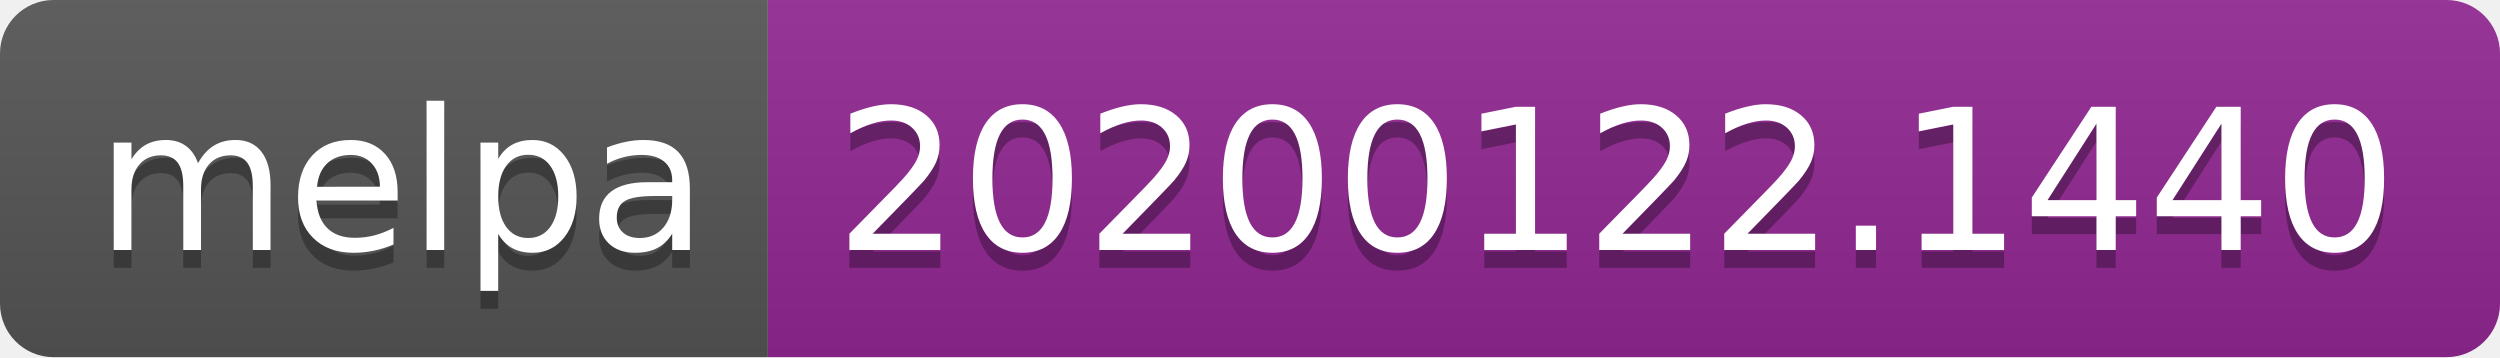
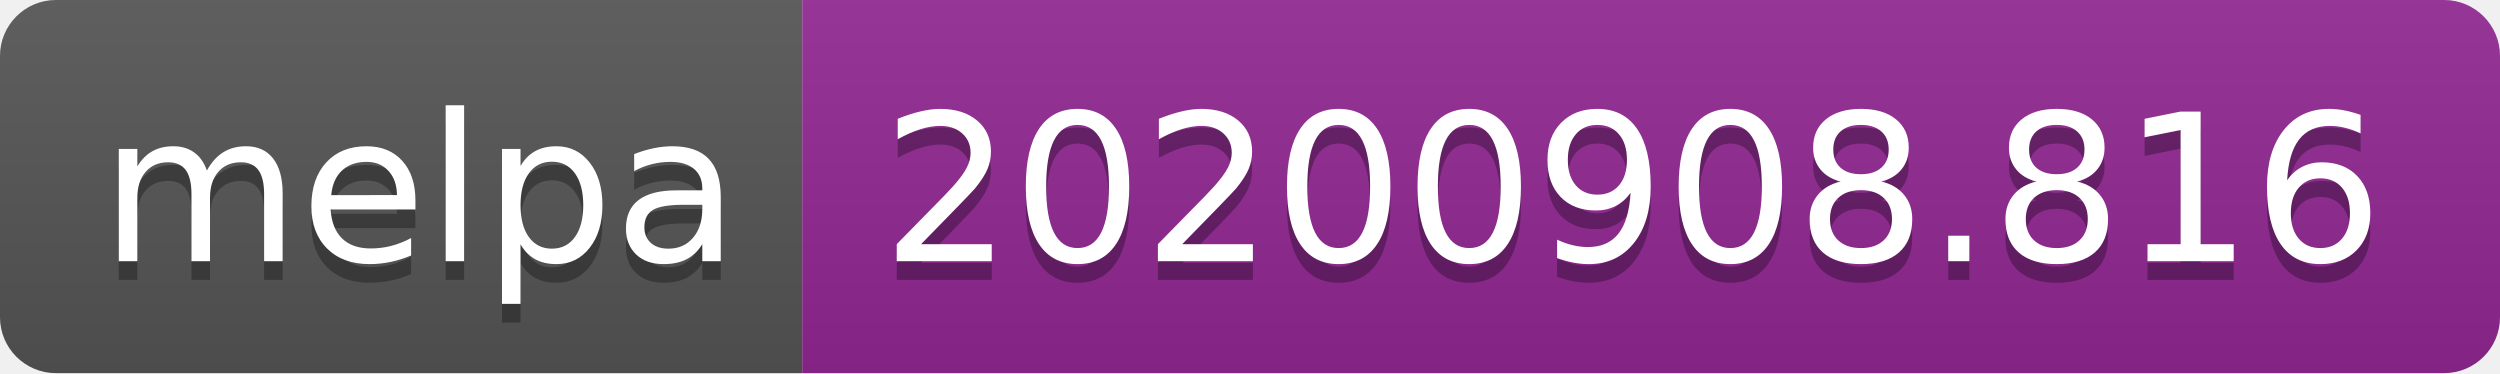
- <svg xmlns="http://www.w3.org/2000/svg" width="140" height="20" role="img" aria-label="melpa: 20200122.1440">
+ <svg xmlns="http://www.w3.org/2000/svg" width="134" height="20" role="img" aria-label="melpa: 20200908.816">
  <linearGradient id="s" x2="0" y2="100%">
    <stop offset="0" stop-color="#bbb" stop-opacity=".1" />
    <stop offset="1" stop-opacity=".1" />
  </linearGradient>
  <clipPath id="r">
-     <rect width="140" height="20" rx="3" fill="#fff" />
+     <rect width="134" height="20" rx="3" fill="#fff" />
  </clipPath>
  <g clip-path="url(#r)">
    <rect width="43" height="20" fill="#555" />
-     <rect x="43" width="97" height="20" fill="#922793" />
-     <rect width="140" height="20" fill="url(#s)" />
+     <rect x="43" width="91" height="20" fill="#922793" />
+     <rect width="134" height="20" fill="url(#s)" />
  </g>
  <g fill="#fff" text-anchor="middle" font-family="Verdana,Geneva,DejaVu Sans,sans-serif" text-rendering="geometricPrecision" font-size="110">
    <text aria-hidden="true" x="225" y="150" fill="#010101" fill-opacity=".3" transform="scale(.1)" textLength="330">melpa</text>
    <text x="225" y="140" transform="scale(.1)" fill="#fff" textLength="330">melpa</text>
-     <text aria-hidden="true" x="905" y="150" fill="#010101" fill-opacity=".3" transform="scale(.1)" textLength="870">20200122.1440</text>
-     <text x="905" y="140" transform="scale(.1)" fill="#fff" textLength="870">20200122.1440</text>
+     <text aria-hidden="true" x="875" y="150" fill="#010101" fill-opacity=".3" transform="scale(.1)" textLength="810">20200908.816</text>
+     <text x="875" y="140" transform="scale(.1)" fill="#fff" textLength="810">20200908.816</text>
  </g>
</svg>
